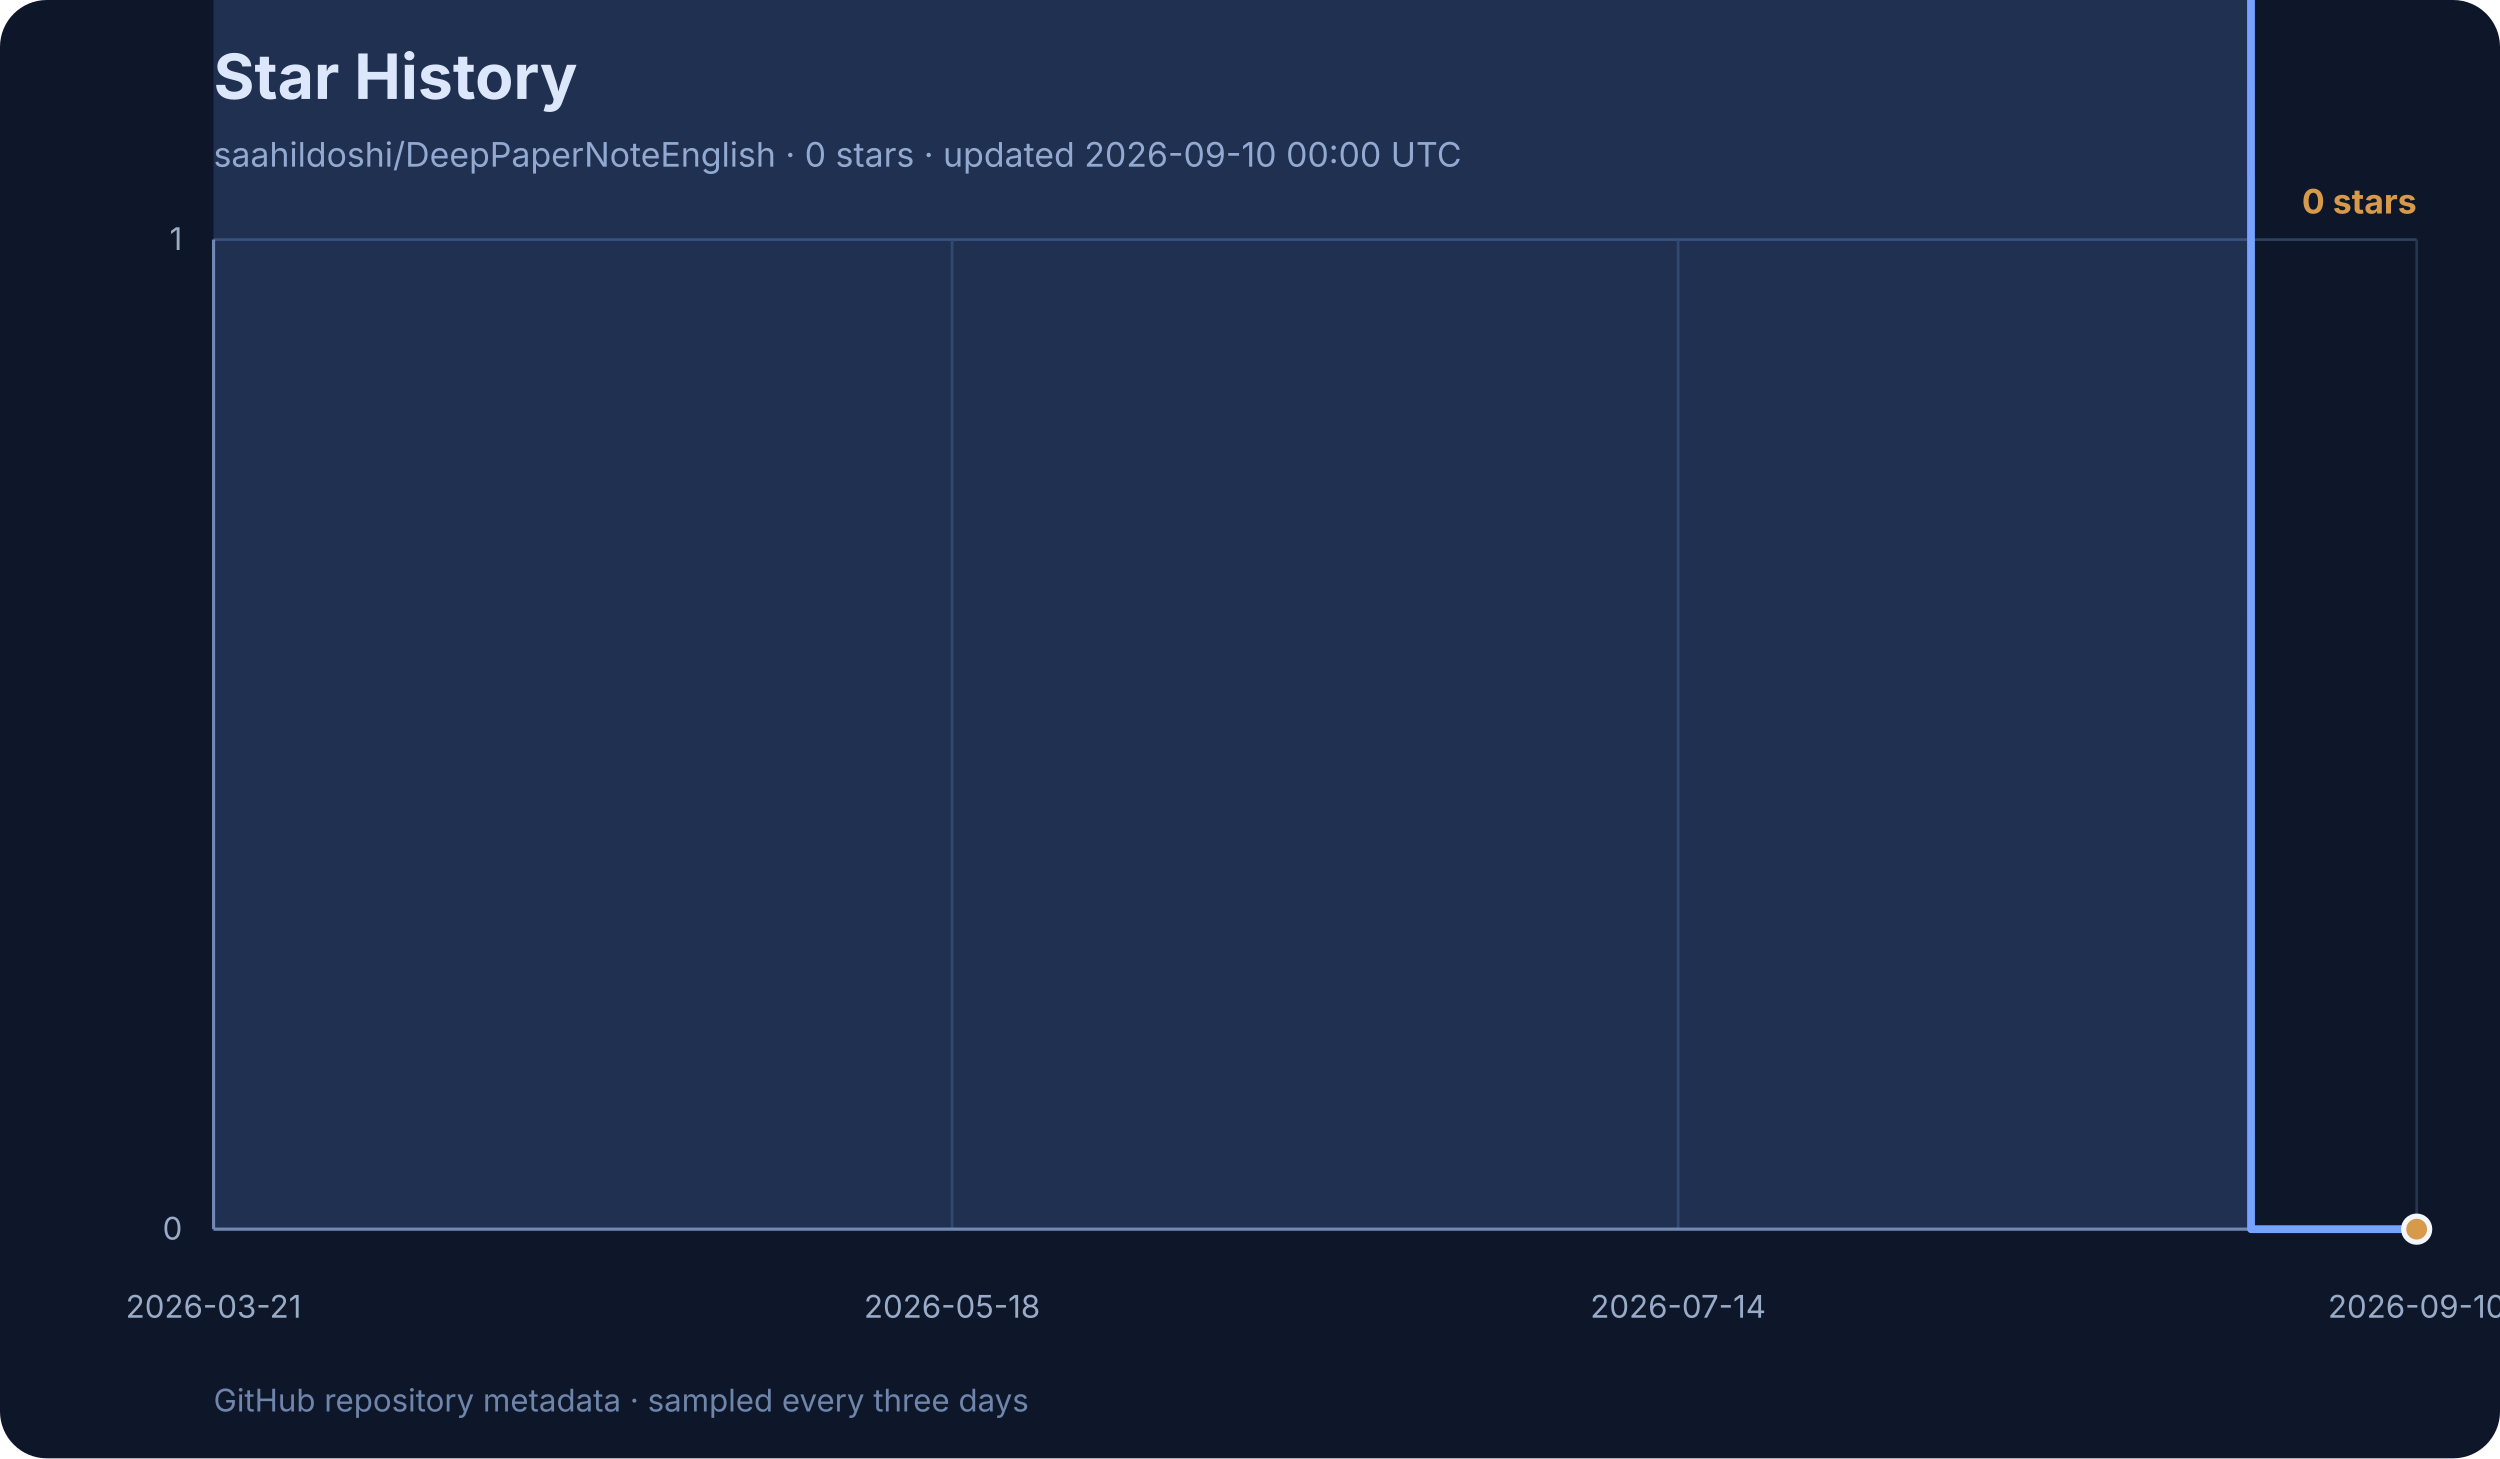
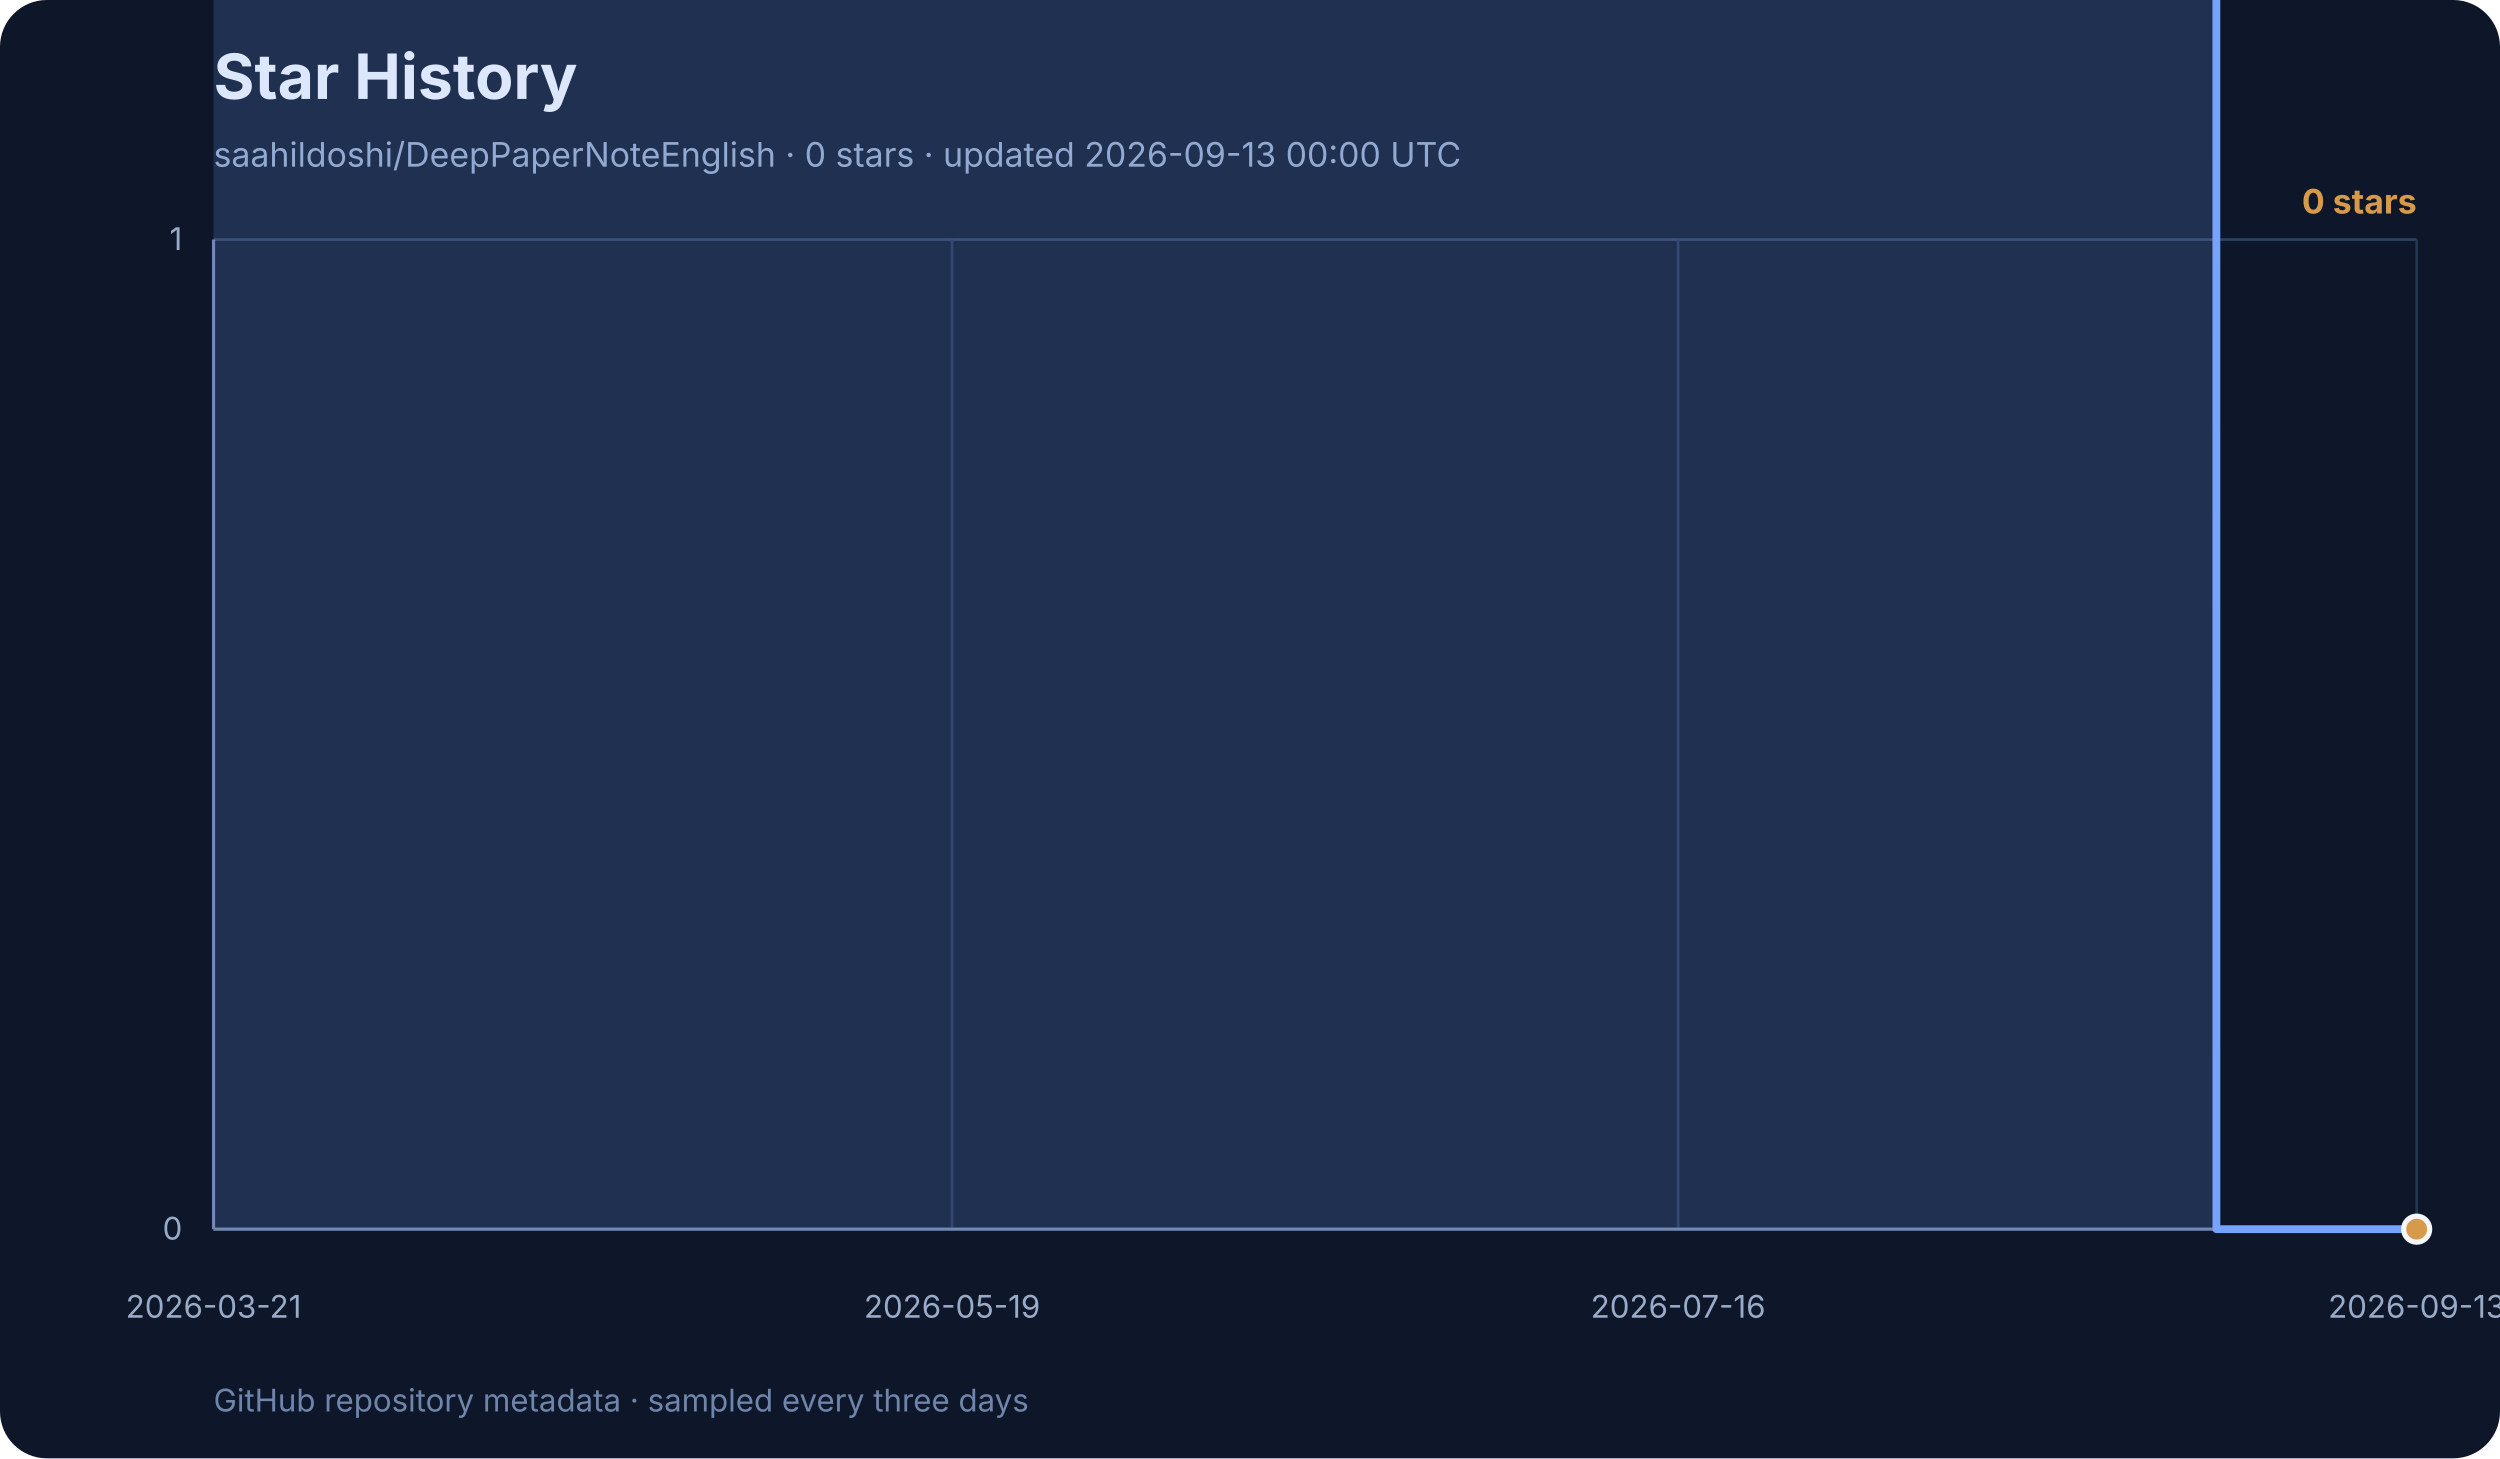
<svg xmlns="http://www.w3.org/2000/svg" width="960" height="560" viewBox="0 0 960 560" role="img" aria-labelledby="title desc">
  <rect width="960" height="560" rx="18" fill="#0e1729" />
  <text x="82" y="38" font-family="Inter, ui-sans-serif, system-ui, sans-serif" font-size="24" font-weight="700" fill="#f3f6fb">Star History</text>
-   <text x="82" y="64" font-family="Inter, ui-sans-serif, system-ui, sans-serif" font-size="13" fill="#99abc7">saahildoshi/DeepPaperNoteEnglish · 0 stars · updated 2026-09-10 00:00 UTC</text>
+   <text x="82" y="64" font-family="Inter, ui-sans-serif, system-ui, sans-serif" font-size="13" fill="#99abc7">saahildoshi/DeepPaperNoteEnglish · 0 stars · updated 2026-09-13 00:00 UTC</text>
  <g font-family="Inter, ui-sans-serif, system-ui, sans-serif">
    <line x1="82" y1="472.0" x2="928" y2="472.0" stroke="#2e4264" stroke-width="1" />
    <text x="70" y="476.0" text-anchor="end" font-size="12" fill="#99abc7">0</text>
    <line x1="82" y1="92.0" x2="928" y2="92.0" stroke="#2e4264" stroke-width="1" />
    <text x="70" y="96.0" text-anchor="end" font-size="12" fill="#99abc7">1</text>
    <line x1="82.0" y1="92" x2="82.0" y2="472" stroke="#253652" stroke-width="1" />
    <text x="82.0" y="506" text-anchor="middle" font-size="12" fill="#99abc7">2026-03-21</text>
    <line x1="365.6" y1="92" x2="365.6" y2="472" stroke="#253652" stroke-width="1" />
-     <text x="365.6" y="506" text-anchor="middle" font-size="12" fill="#99abc7">2026-05-18</text>
+     <text x="365.6" y="506" text-anchor="middle" font-size="12" fill="#99abc7">2026-05-19</text>
    <line x1="644.4" y1="92" x2="644.4" y2="472" stroke="#253652" stroke-width="1" />
-     <text x="644.4" y="506" text-anchor="middle" font-size="12" fill="#99abc7">2026-07-14</text>
+     <text x="644.4" y="506" text-anchor="middle" font-size="12" fill="#99abc7">2026-07-16</text>
    <line x1="928.0" y1="92" x2="928.0" y2="472" stroke="#253652" stroke-width="1" />
-     <text x="928.0" y="506" text-anchor="middle" font-size="12" fill="#99abc7">2026-09-10</text>
+     <text x="928.0" y="506" text-anchor="middle" font-size="12" fill="#99abc7">2026-09-13</text>
    <line x1="82" y1="92" x2="82" y2="472" stroke="#7085ab" stroke-width="1.2" />
    <line x1="82" y1="472" x2="928" y2="472" stroke="#7085ab" stroke-width="1.2" />
-     <polygon points="82,472 82.0,-288.0 91.8,-1048.0 96.7,-1428.0 130.9,-1808.0 135.8,-2188.0 165.1,-2568.0 170.0,-2948.0 174.9,-3328.0 179.8,-3708.0 184.7,-4468.0 189.6,-4848.0 194.5,-5228.0 199.4,-5988.0 209.1,-6368.0 214.0,-7128.0 218.9,-7508.0 223.8,-7888.0 228.7,-9028.0 233.6,-11308.0 238.5,-11688.0 243.4,-12068.0 248.3,-12448.0 253.2,-12828.0 258.0,-13968.0 262.9,-15488.0 267.8,-16248.0 272.7,-16628.0 277.6,-17008.0 282.5,-17388.0 287.4,-18148.0 292.3,-18528.0 302.1,-19288.0 306.9,-21568.0 311.8,-23468.0 316.7,-24228.0 321.6,-24608.0 326.5,-24988.0 331.4,-26128.0 336.3,-27648.0 341.2,-29168.0 346.1,-31068.0 351.0,-32968.0 355.8,-33348.0 360.7,-34868.0 365.6,-36388.0 370.5,-40188.0 375.4,-42468.0 380.3,-44368.0 385.2,-44748.0 390.1,-45508.0 395.0,-47408.0 399.9,-50068.0 404.8,-53488.0 409.6,-55008.0 414.5,-58048.0 419.4,-59568.0 424.3,-59948.0 434.1,-61468.0 439.0,-63368.0 443.9,-64888.0 448.8,-67548.0 453.7,-70208.0 458.5,-71728.0 463.4,-73248.0 468.3,-74768.0 473.2,-75528.0 478.1,-78948.0 483.0,-80088.0 487.9,-81988.0 497.7,-82748.0 502.6,-83508.0 507.4,-85788.0 512.3,-87308.0 517.2,-112388.0 522.1,-131768.0 527.0,-138608.0 531.9,-142408.0 536.8,-146968.0 541.7,-149248.0 546.6,-152288.0 551.5,-154948.0 556.3,-158368.0 561.2,-159508.0 566.1,-160268.0 571.0,-163688.0 575.9,-167108.0 580.8,-169768.0 585.7,-172808.0 590.6,-176228.0 595.5,-176988.0 600.4,-178128.0 605.2,-179268.0 610.1,-181548.0 615.0,-183828.0 619.9,-185348.0 624.8,-187248.0 629.7,-188768.0 634.6,-190668.0 639.5,-192188.0 644.4,-192948.0 649.3,-195608.0 654.2,-196748.0 659.0,-197508.0 663.9,-198268.0 668.8,-198648.0 683.5,-204348.0 698.2,-205868.0 712.8,-211948.0 727.5,-214608.0 732.4,-215748.0 747.1,-217268.0 761.7,-221828.0 776.4,-226388.0 791.1,-231708.0 805.7,-233608.0 820.4,-237028.0 835.1,-238928.0 844.9,-302008.0 849.8,-328228.0 864.4,472.0 879.1,472.0 884.0,472.0 898.7,472.0 928.0,472.0 928.0,472" fill="#77a2ff" opacity="0.18" />
-     <polyline points="82.0,-288.0 91.8,-1048.0 96.7,-1428.0 130.9,-1808.0 135.8,-2188.0 165.1,-2568.0 170.0,-2948.0 174.9,-3328.0 179.8,-3708.0 184.7,-4468.0 189.6,-4848.0 194.5,-5228.0 199.4,-5988.0 209.1,-6368.0 214.0,-7128.0 218.9,-7508.0 223.8,-7888.0 228.7,-9028.0 233.6,-11308.0 238.5,-11688.0 243.4,-12068.0 248.3,-12448.0 253.2,-12828.0 258.0,-13968.0 262.9,-15488.0 267.8,-16248.0 272.7,-16628.0 277.6,-17008.0 282.5,-17388.0 287.4,-18148.0 292.3,-18528.0 302.1,-19288.0 306.9,-21568.0 311.8,-23468.0 316.7,-24228.0 321.6,-24608.0 326.5,-24988.0 331.4,-26128.0 336.3,-27648.0 341.2,-29168.0 346.1,-31068.0 351.0,-32968.0 355.8,-33348.0 360.7,-34868.0 365.6,-36388.0 370.5,-40188.0 375.4,-42468.0 380.3,-44368.0 385.2,-44748.0 390.1,-45508.0 395.0,-47408.0 399.9,-50068.0 404.8,-53488.0 409.6,-55008.0 414.5,-58048.0 419.4,-59568.0 424.3,-59948.0 434.1,-61468.0 439.0,-63368.0 443.9,-64888.0 448.8,-67548.0 453.7,-70208.0 458.5,-71728.0 463.4,-73248.0 468.3,-74768.0 473.2,-75528.0 478.1,-78948.0 483.0,-80088.0 487.9,-81988.0 497.7,-82748.0 502.6,-83508.0 507.4,-85788.0 512.3,-87308.0 517.2,-112388.0 522.1,-131768.0 527.0,-138608.0 531.9,-142408.0 536.8,-146968.0 541.7,-149248.0 546.6,-152288.0 551.5,-154948.0 556.3,-158368.0 561.2,-159508.0 566.1,-160268.0 571.0,-163688.0 575.9,-167108.0 580.8,-169768.0 585.7,-172808.0 590.6,-176228.0 595.5,-176988.0 600.4,-178128.0 605.2,-179268.0 610.1,-181548.0 615.0,-183828.0 619.9,-185348.0 624.8,-187248.0 629.7,-188768.0 634.6,-190668.0 639.5,-192188.0 644.4,-192948.0 649.3,-195608.0 654.2,-196748.0 659.0,-197508.0 663.9,-198268.0 668.8,-198648.0 683.5,-204348.0 698.2,-205868.0 712.8,-211948.0 727.5,-214608.0 732.4,-215748.0 747.1,-217268.0 761.7,-221828.0 776.4,-226388.0 791.1,-231708.0 805.7,-233608.0 820.4,-237028.0 835.1,-238928.0 844.9,-302008.0 849.8,-328228.0 864.4,472.0 879.1,472.0 884.0,472.0 898.7,472.0 928.0,472.0" fill="none" stroke="#77a2ff" stroke-width="3" stroke-linecap="round" stroke-linejoin="round" />
+     <polygon points="82,472 82.0,-288.0 91.6,-1048.0 96.4,-1428.0 130.1,-1808.0 134.9,-2188.0 163.7,-2568.0 168.5,-2948.0 173.3,-3328.0 178.1,-3708.0 182.9,-4468.0 187.8,-4848.0 192.6,-5228.0 197.4,-5988.0 207.0,-6368.0 211.8,-7128.0 216.6,-7508.0 221.4,-7888.0 226.2,-9028.0 231.0,-11308.0 235.8,-11688.0 240.6,-12068.0 245.4,-12448.0 250.2,-12828.0 255.0,-13968.0 259.9,-15488.0 264.7,-16248.0 269.5,-16628.0 274.3,-17008.0 279.1,-17388.0 283.9,-18148.0 288.7,-18528.0 298.3,-19288.0 303.1,-21568.0 307.9,-23468.0 312.7,-24228.0 317.5,-24608.0 322.3,-24988.0 327.1,-26128.0 332.0,-27648.0 336.8,-29168.0 341.6,-31068.0 346.4,-32968.0 351.2,-33348.0 356.0,-34868.0 360.8,-36388.0 365.6,-40188.0 370.4,-42468.0 375.2,-44368.0 380.0,-44748.0 384.8,-45508.0 389.6,-47408.0 394.4,-50068.0 399.2,-53488.0 404.1,-55008.0 408.9,-58048.0 413.7,-59568.0 418.5,-59948.0 428.1,-61468.0 432.9,-63368.0 437.7,-64888.0 442.5,-67548.0 447.3,-70208.0 452.1,-71728.0 456.9,-73248.0 461.7,-74768.0 466.5,-75528.0 471.4,-78948.0 476.2,-80088.0 481.0,-81988.0 490.6,-82748.0 495.4,-83508.0 500.2,-85788.0 505.0,-87308.0 509.8,-112388.0 514.6,-131768.0 519.4,-138608.0 524.2,-142408.0 529.0,-146968.0 533.8,-149248.0 538.6,-152288.0 543.5,-154948.0 548.3,-158368.0 553.1,-159508.0 557.9,-160268.0 562.7,-163688.0 567.5,-167108.0 572.3,-169768.0 577.1,-172808.0 581.9,-176228.0 586.7,-176988.0 591.5,-178128.0 596.3,-179268.0 601.1,-181548.0 605.9,-183828.0 610.8,-185348.0 615.6,-187248.0 620.4,-188768.0 625.2,-190668.0 630.0,-192188.0 634.8,-192948.0 639.6,-195608.0 644.4,-196748.0 649.2,-197508.0 654.0,-198268.0 658.8,-198648.0 673.2,-204348.0 687.7,-205868.0 702.1,-211948.0 716.5,-214608.0 721.3,-215748.0 735.7,-217268.0 750.1,-221828.0 764.6,-226388.0 779.0,-231708.0 793.4,-233608.0 807.8,-237028.0 822.2,-238928.0 831.9,-302008.0 836.7,-328228.0 851.1,472.0 865.5,472.0 870.3,472.0 884.7,472.0 913.6,472.0 928.0,472.0 928.0,472" fill="#77a2ff" opacity="0.18" />
+     <polyline points="82.0,-288.0 91.6,-1048.0 96.4,-1428.0 130.1,-1808.0 134.9,-2188.0 163.7,-2568.0 168.5,-2948.0 173.3,-3328.0 178.1,-3708.0 182.9,-4468.0 187.8,-4848.0 192.6,-5228.0 197.4,-5988.0 207.0,-6368.0 211.8,-7128.0 216.6,-7508.0 221.4,-7888.0 226.2,-9028.0 231.0,-11308.0 235.8,-11688.0 240.6,-12068.0 245.4,-12448.0 250.2,-12828.0 255.0,-13968.0 259.9,-15488.0 264.7,-16248.0 269.5,-16628.0 274.3,-17008.0 279.1,-17388.0 283.9,-18148.0 288.7,-18528.0 298.3,-19288.0 303.1,-21568.0 307.9,-23468.0 312.7,-24228.0 317.5,-24608.0 322.3,-24988.0 327.1,-26128.0 332.0,-27648.0 336.8,-29168.0 341.6,-31068.0 346.4,-32968.0 351.2,-33348.0 356.0,-34868.0 360.8,-36388.0 365.6,-40188.0 370.4,-42468.0 375.2,-44368.0 380.0,-44748.0 384.8,-45508.0 389.6,-47408.0 394.4,-50068.0 399.2,-53488.0 404.1,-55008.0 408.9,-58048.0 413.7,-59568.0 418.5,-59948.0 428.1,-61468.0 432.9,-63368.0 437.7,-64888.0 442.5,-67548.0 447.3,-70208.0 452.1,-71728.0 456.9,-73248.0 461.7,-74768.0 466.5,-75528.0 471.4,-78948.0 476.2,-80088.0 481.0,-81988.0 490.6,-82748.0 495.4,-83508.0 500.2,-85788.0 505.0,-87308.0 509.8,-112388.0 514.6,-131768.0 519.4,-138608.0 524.2,-142408.0 529.0,-146968.0 533.8,-149248.0 538.6,-152288.0 543.5,-154948.0 548.3,-158368.0 553.1,-159508.0 557.9,-160268.0 562.7,-163688.0 567.5,-167108.0 572.3,-169768.0 577.1,-172808.0 581.9,-176228.0 586.7,-176988.0 591.5,-178128.0 596.3,-179268.0 601.1,-181548.0 605.9,-183828.0 610.8,-185348.0 615.6,-187248.0 620.4,-188768.0 625.2,-190668.0 630.0,-192188.0 634.8,-192948.0 639.6,-195608.0 644.4,-196748.0 649.2,-197508.0 654.0,-198268.0 658.8,-198648.0 673.2,-204348.0 687.7,-205868.0 702.1,-211948.0 716.5,-214608.0 721.3,-215748.0 735.7,-217268.0 750.1,-221828.0 764.6,-226388.0 779.0,-231708.0 793.4,-233608.0 807.8,-237028.0 822.2,-238928.0 831.9,-302008.0 836.7,-328228.0 851.1,472.0 865.5,472.0 870.3,472.0 884.7,472.0 913.6,472.0 928.0,472.0" fill="none" stroke="#77a2ff" stroke-width="3" stroke-linecap="round" stroke-linejoin="round" />
    <circle cx="928.0" cy="472.0" r="5" fill="#d69a4a" stroke="#f3f6fb" stroke-width="2" />
    <text x="928" y="82" text-anchor="end" font-size="13" font-weight="700" fill="#d69a4a">0 stars</text>
    <text x="82" y="542" font-size="12" fill="#7085ab">
      GitHub repository metadata · sampled every three days
    </text>
  </g>
</svg>
